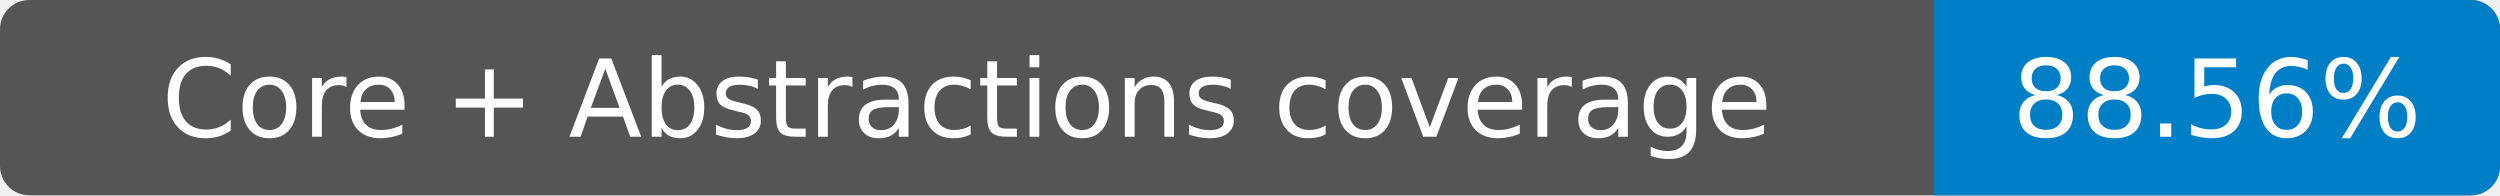
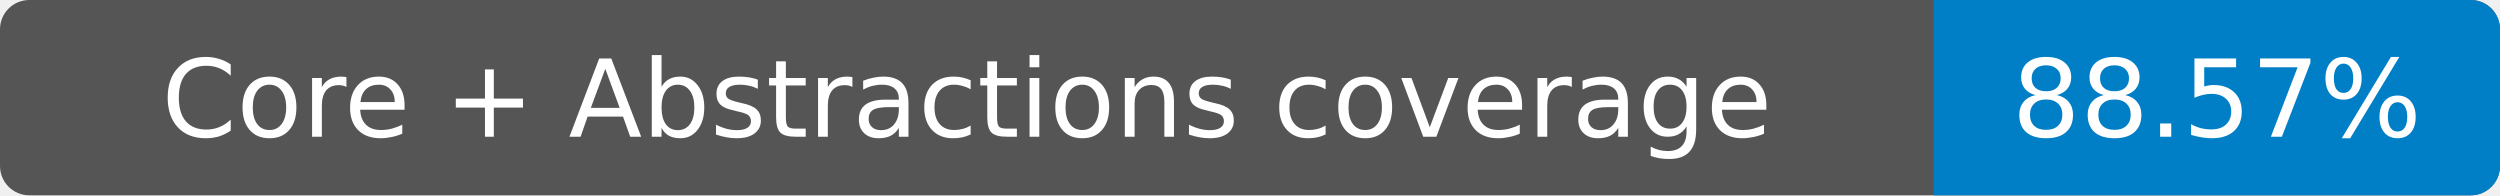
- <svg xmlns="http://www.w3.org/2000/svg" width="256" height="20" role="img" aria-label="Core + Abstractions coverage: 88.56%">
+ <svg xmlns="http://www.w3.org/2000/svg" width="256" height="20" role="img" aria-label="Core + Abstractions coverage: 88.57%">
  <rect width="256" height="20" rx="3" fill="#555" />
  <path fill="#007ec6" d="M198 0h55a3 3 0 0 1 3 3v14a3 3 0 0 1-3 3h-55z" />
  <g fill="#fff" text-anchor="middle" font-family="Verdana,DejaVu Sans,sans-serif" font-size="11">
    <text x="99" y="14">Core + Abstractions coverage</text>
-     <text x="227" y="14">88.56%</text>
+     <text x="227" y="14">88.57%</text>
  </g>
</svg>
